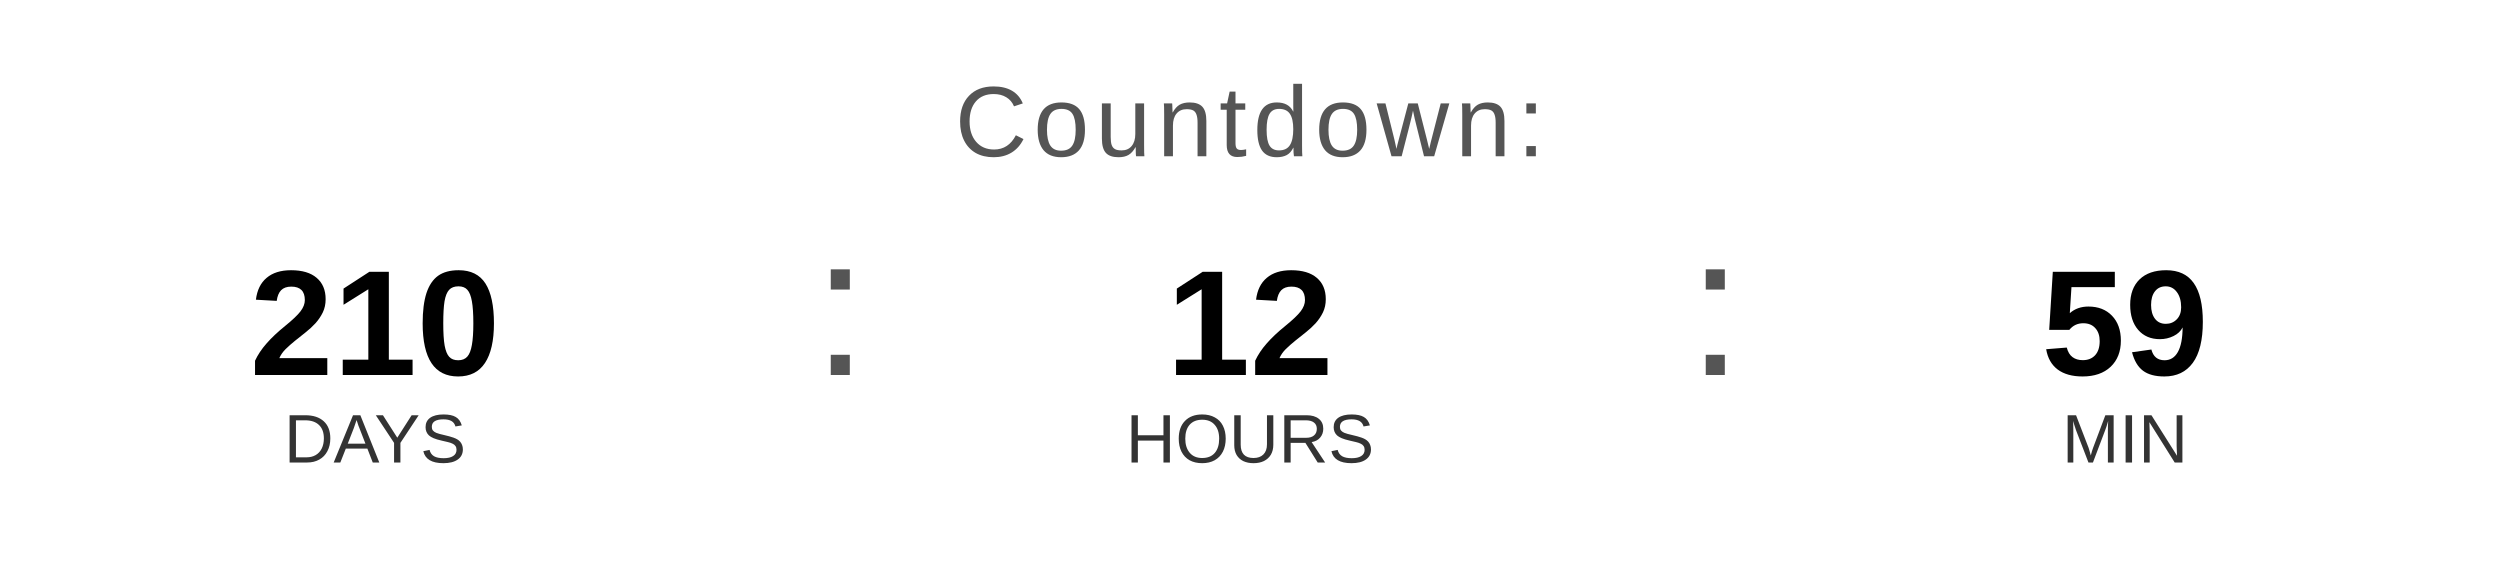
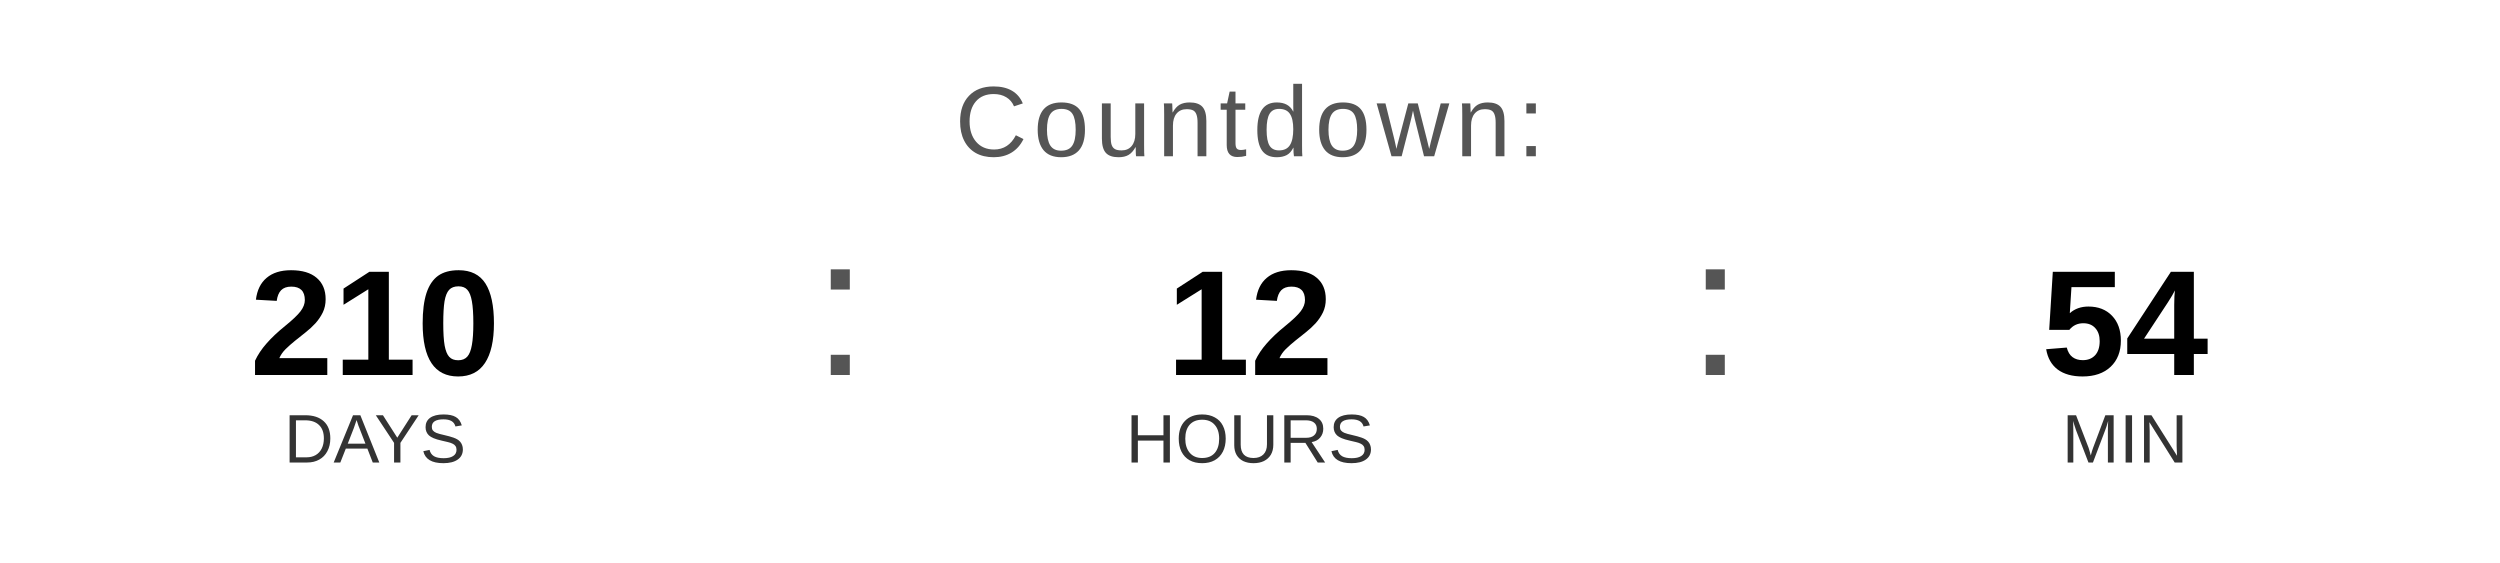
<svg xmlns="http://www.w3.org/2000/svg" width="400" height="90" viewBox="0 0 400 90">
  <text x="200" y="25" font-family="Arial, Helvetica, sans-serif" font-size="16" fill="#555555" text-anchor="middle" letter-spacing="1">
    Countdown:
  </text>
  <text x="60" y="60" font-family="Arial, Helvetica, sans-serif" font-size="24" font-weight="bold" fill="#000000" text-anchor="middle">210</text>
  <text x="60" y="74" font-family="Arial, Helvetica, sans-serif" font-size="11" fill="#333333" text-anchor="middle">DAYS</text>
  <text x="130" y="60" font-family="Arial, sans-serif" font-size="32" fill="#555555">:</text>
  <text x="200" y="60" font-family="Arial, Helvetica, sans-serif" font-size="24" font-weight="bold" fill="#000000" text-anchor="middle">12</text>
  <text x="200" y="74" font-family="Arial, Helvetica, sans-serif" font-size="11" fill="#333333" text-anchor="middle">HOURS</text>
  <text x="270" y="60" font-family="Arial, sans-serif" font-size="32" fill="#555555">:</text>
-   <text x="340" y="60" font-family="Arial, Helvetica, sans-serif" font-size="24" font-weight="bold" fill="#000000" text-anchor="middle">59</text>
+   <text x="340" y="60" font-family="Arial, Helvetica, sans-serif" font-size="24" font-weight="bold" fill="#000000" text-anchor="middle">54</text>
  <text x="340" y="74" font-family="Arial, Helvetica, sans-serif" font-size="11" fill="#333333" text-anchor="middle">MIN</text>
</svg>
